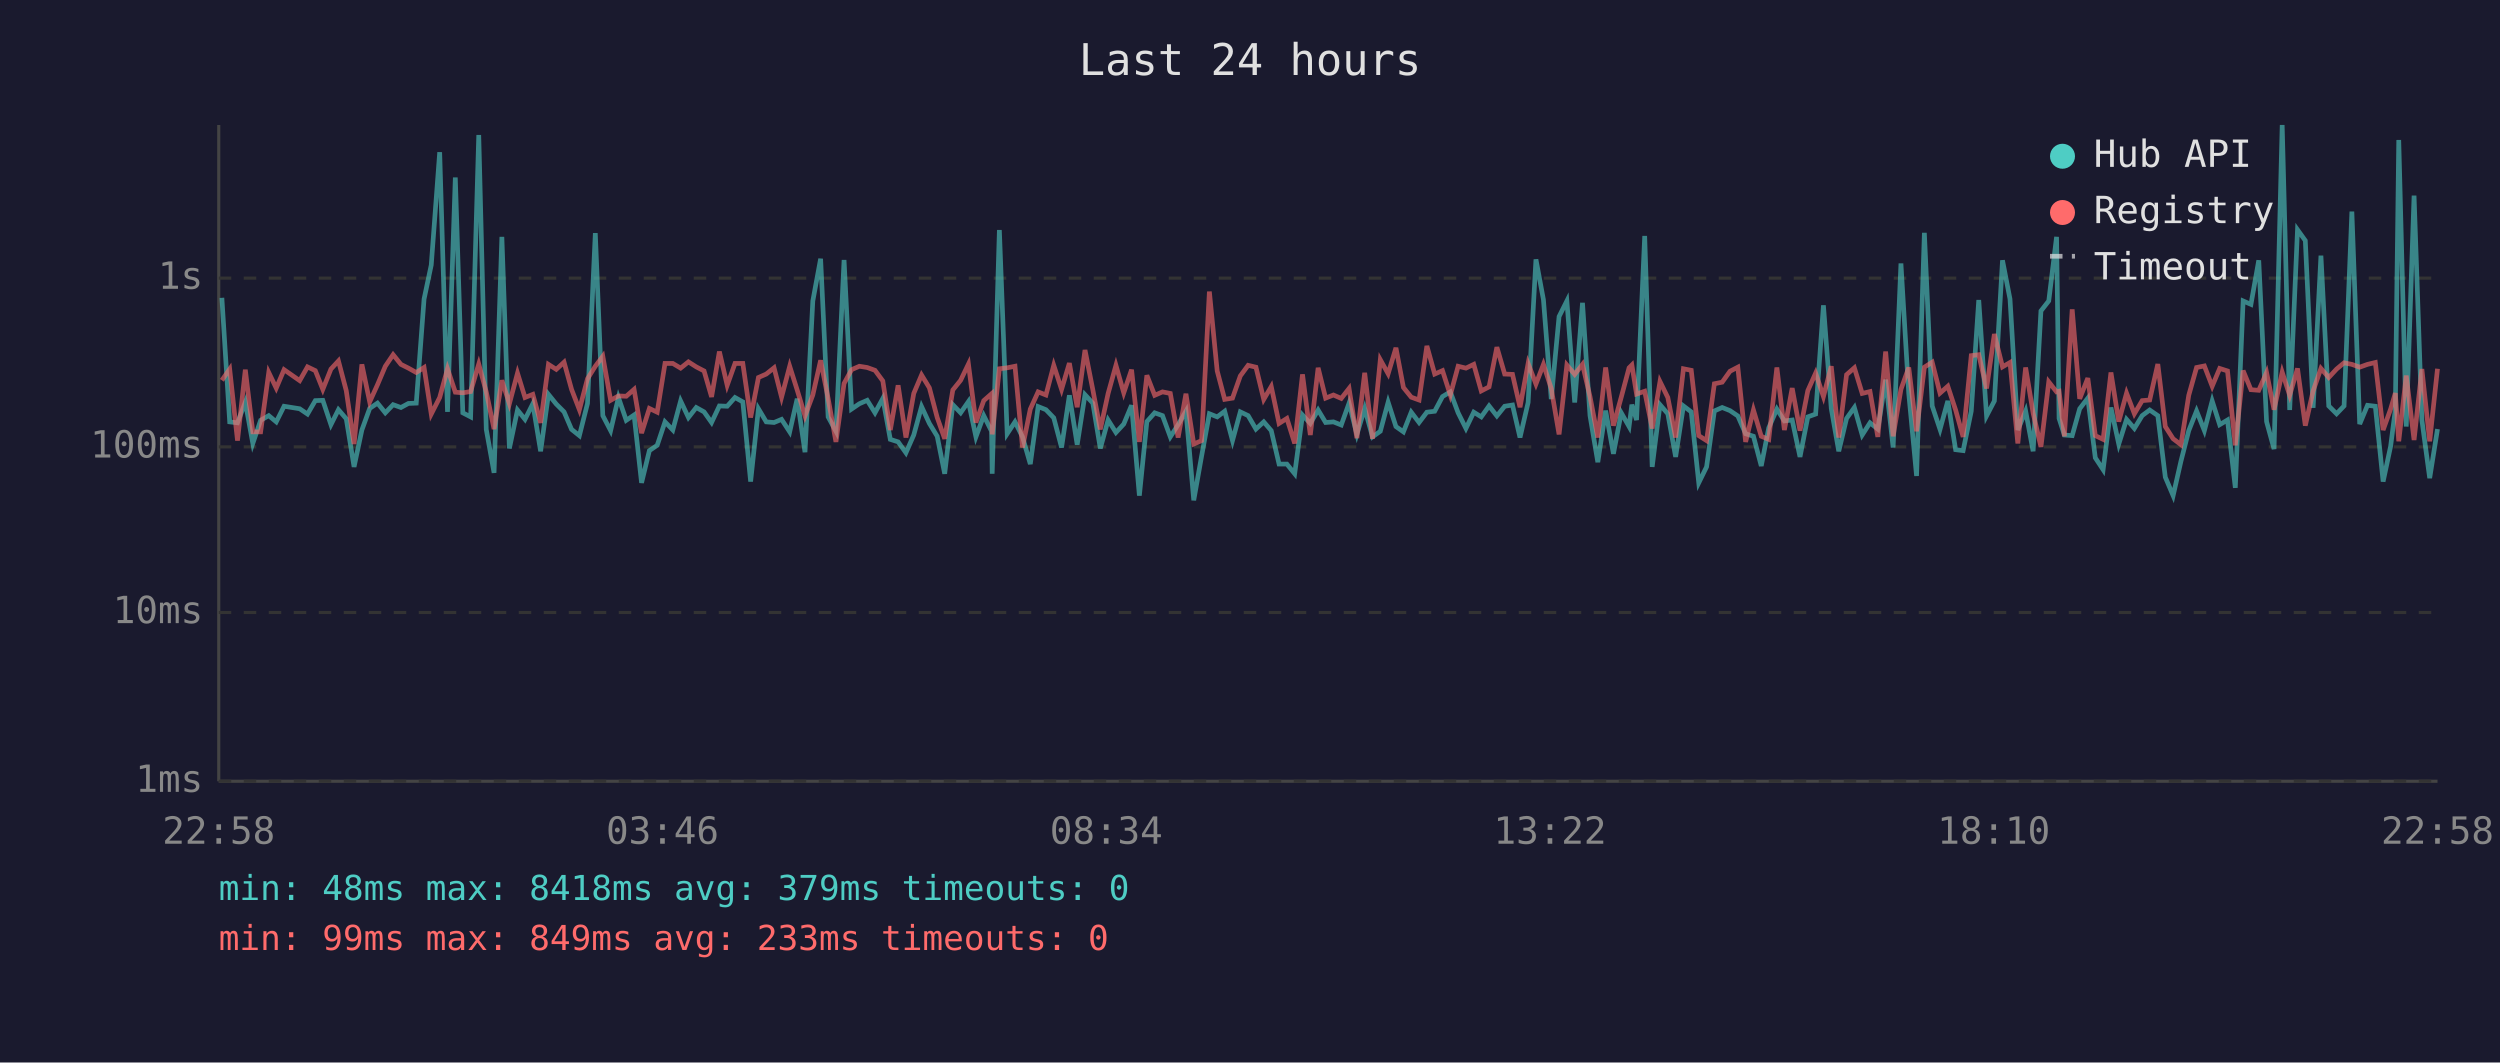
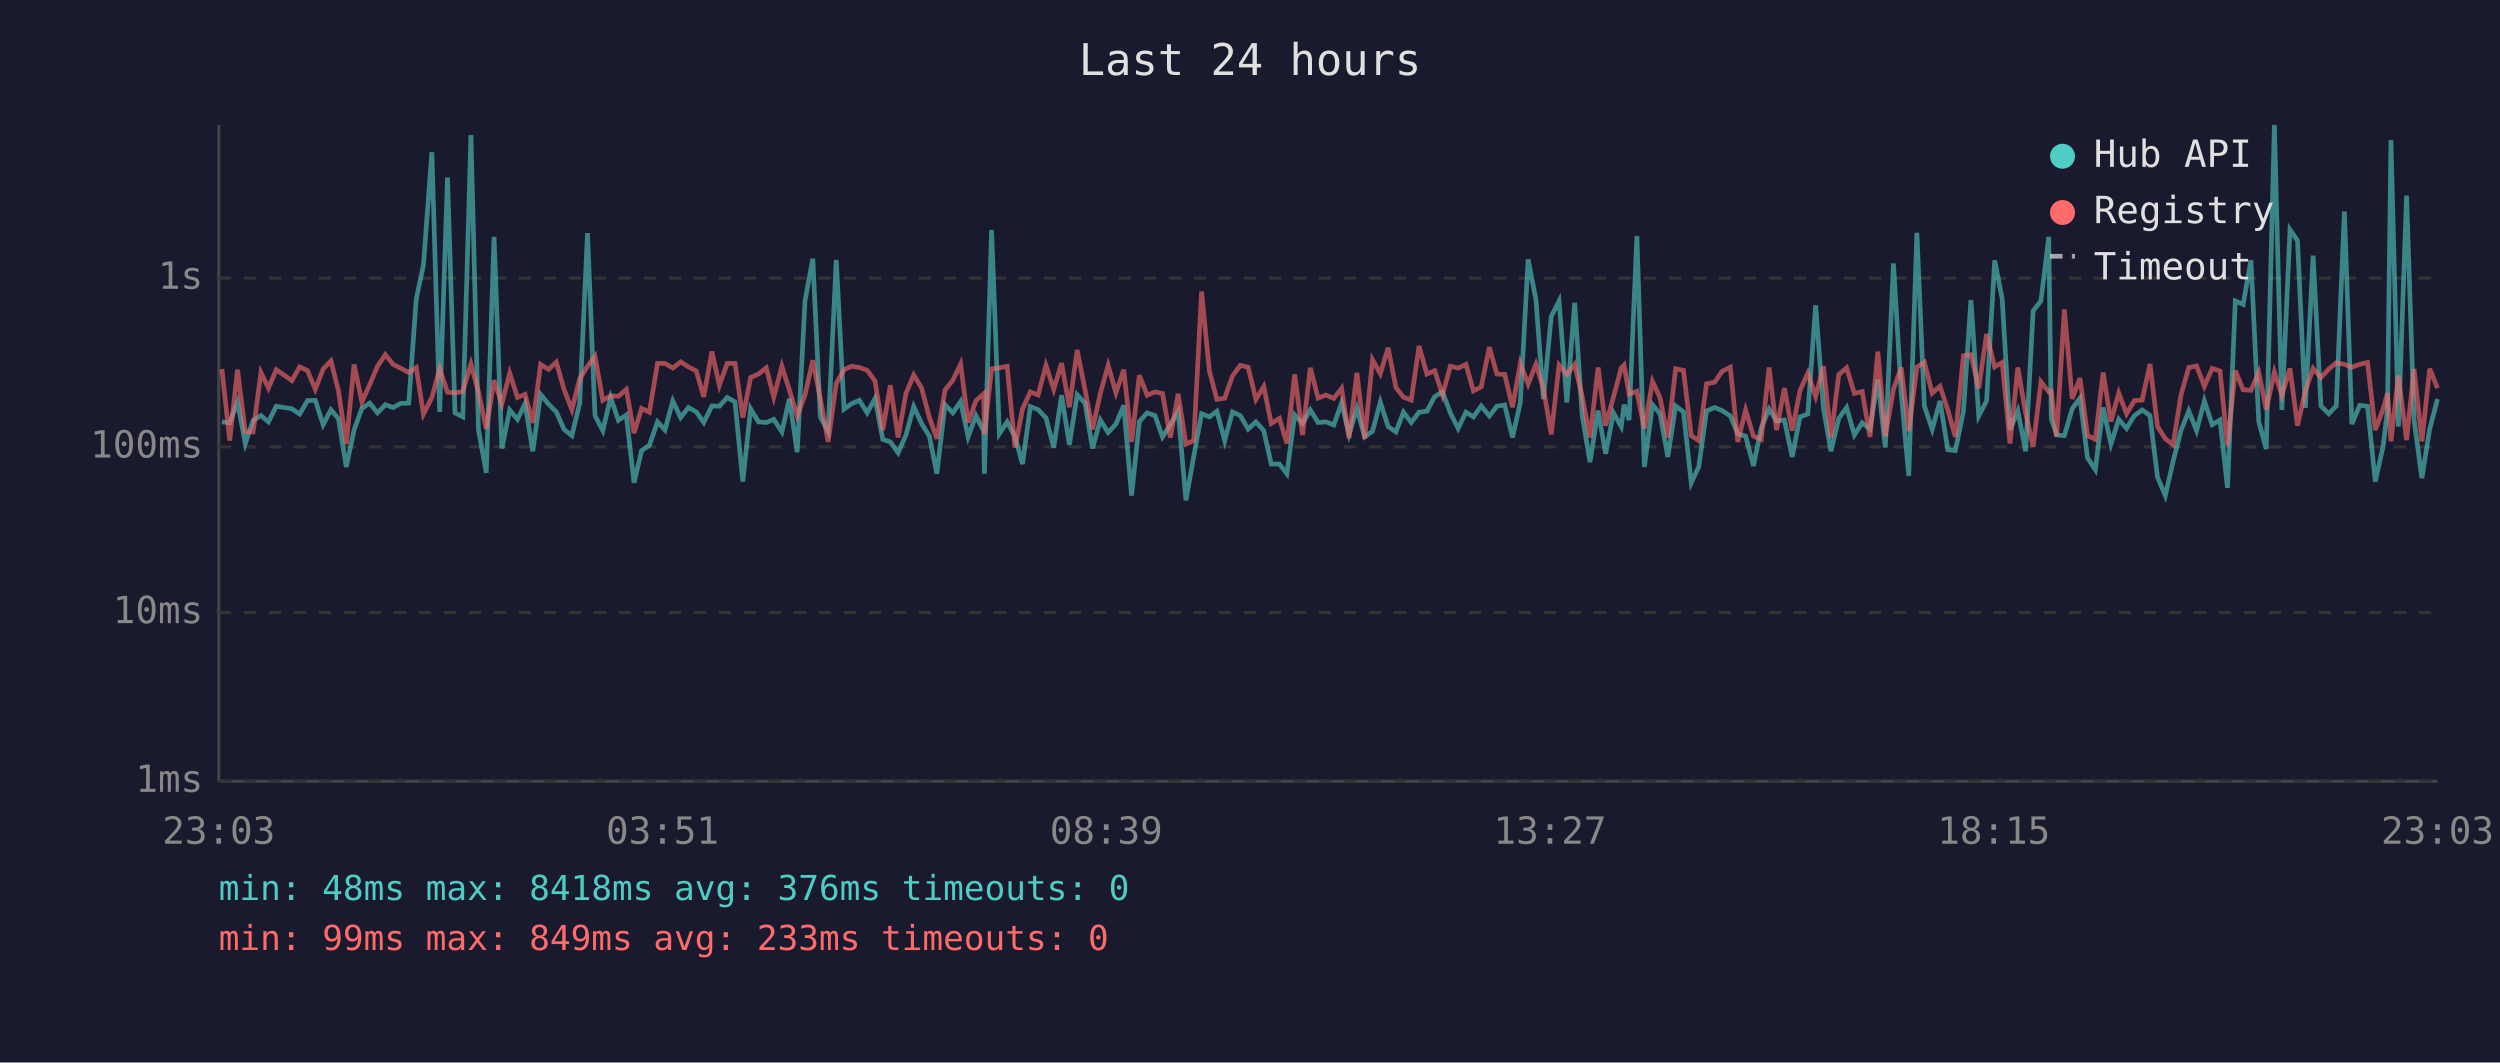
<svg xmlns="http://www.w3.org/2000/svg" viewBox="0 0 800 340" font-family="monospace" font-size="12">
  <rect width="800" height="340" fill="#1a1a2e" />
  <text x="400" y="24" fill="#e0e0e0" font-size="14" text-anchor="middle">Last 24 hours</text>
  <line x1="70" y1="40" x2="70" y2="250" stroke="#444" stroke-width="1" />
  <line x1="70" y1="250" x2="780" y2="250" stroke="#444" stroke-width="1" />
  <line x1="70" y1="250" x2="780" y2="250" stroke="#333" stroke-width="1" stroke-dasharray="4" />
  <text x="65" y="250" fill="#888" text-anchor="end" dominant-baseline="middle">1ms</text>
  <line x1="70" y1="196" x2="780" y2="196" stroke="#333" stroke-width="1" stroke-dasharray="4" />
  <text x="65" y="196" fill="#888" text-anchor="end" dominant-baseline="middle">10ms</text>
  <line x1="70" y1="143" x2="780" y2="143" stroke="#333" stroke-width="1" stroke-dasharray="4" />
  <text x="65" y="143" fill="#888" text-anchor="end" dominant-baseline="middle">100ms</text>
  <line x1="70" y1="89" x2="780" y2="89" stroke="#333" stroke-width="1" stroke-dasharray="4" />
  <text x="65" y="89" fill="#888" text-anchor="end" dominant-baseline="middle">1s</text>
-   <text x="70" y="270" fill="#888" text-anchor="middle">22:58</text>
-   <text x="212" y="270" fill="#888" text-anchor="middle">03:46</text>
-   <text x="354" y="270" fill="#888" text-anchor="middle">08:34</text>
-   <text x="496" y="270" fill="#888" text-anchor="middle">13:22</text>
-   <text x="638" y="270" fill="#888" text-anchor="middle">18:10</text>
-   <text x="780" y="270" fill="#888" text-anchor="middle">22:58</text>
-   <polyline points="71.0,95.3 73.5,135.0 76.0,135.3 78.5,128.7 80.9,141.9 83.4,134.5 86.0,133.0 88.4,135.0 90.9,130.0 95.9,130.8 98.4,132.5 100.9,128.2 103.3,128.1 105.9,135.9 108.3,131.1 110.8,134.0 113.3,149.4 115.8,137.6 118.3,130.7 120.8,129.0 123.3,132.1 125.8,129.5 128.3,130.4 130.7,129.1 133.2,129.0 135.7,95.7 138.0,84.8 140.7,48.7 143.2,131.8 145.7,56.8 148.1,132.1 150.6,133.4 153.2,43.2 155.6,137.4 158.1,151.3 160.6,75.8 163.0,143.5 165.6,131.2 168.0,134.2 170.5,129.2 173.0,144.4 175.5,126.2 178.0,129.3 180.5,131.8 182.9,137.4 185.4,139.4 188.0,129.1 190.5,74.6 192.9,133.0 195.4,137.8 197.9,127.2 200.4,134.5 202.9,132.8 205.3,154.5 207.8,144.2 210.3,142.5 212.8,135.0 215.3,137.6 217.8,128.3 220.3,133.6 222.8,130.4 225.3,131.8 227.7,135.2 230.2,129.9 232.7,130.0 235.2,127.2 237.7,128.6 240.2,154.1 242.7,130.8 245.2,135.0 247.7,135.2 250.1,134.2 252.7,138.2 255.1,127.6 257.6,144.7 260.1,96.3 262.6,82.8 265.0,133.4 267.5,138.0 270.1,83.2 272.5,130.9 275.0,129.2 277.5,128.1 280.0,132.1 282.5,127.5 284.9,140.6 287.4,141.4 289.9,144.9 292.4,139.2 294.9,130.1 297.4,135.5 299.9,139.6 302.3,151.6 304.9,129.5 307.4,132.1 309.9,128.5 312.3,139.8 314.8,133.0 317.3,138.0 317.5,151.6 319.8,73.6 322.3,138.8 324.8,135.0 327.2,139.8 329.7,148.5 332.2,130.1 334.7,131.1 337.2,133.7 339.7,143.2 342.2,126.5 344.7,142.3 347.2,126.3 349.7,129.0 352.1,143.5 354.6,134.4 357.1,138.4 359.6,135.7 362.1,129.7 364.6,158.6 367.0,134.9 369.5,132.1 372.0,133.0 374.5,139.8 377.0,135.9 379.5,131.6 382.0,160.1 384.5,146.0 387.0,132.4 389.5,133.4 391.9,131.6 394.4,141.0 396.9,131.8 399.4,133.0 401.9,137.3 404.4,135.0 406.8,137.8 409.3,148.5 411.8,148.5 414.3,151.6 416.8,132.8 419.3,135.5 421.8,131.2 424.2,135.2 426.7,135.0 429.2,136.0 431.7,129.0 434.2,139.0 436.7,130.7 439.2,139.8 441.7,138.0 444.2,128.7 446.7,136.5 449.1,138.2 451.6,131.9 454.1,135.2 456.6,131.9 459.1,131.6 461.6,126.9 464.1,125.4 466.6,132.1 469.1,137.1 471.6,131.9 474.0,133.4 476.5,129.9 479.0,133.1 481.5,130.0 484.0,129.6 486.4,140.0 489.0,128.8 491.5,83.0 493.9,95.9 496.4,127.7 498.9,101.3 501.4,96.3 503.9,128.8 506.4,96.9 508.8,133.0 511.3,147.9 513.8,131.4 516.3,145.2 518.8,132.1 521.3,136.5 522.2,129.5 523.7,134.4 526.3,75.5 528.7,149.4 531.2,129.5 533.7,132.4 536.2,146.2 538.7,129.9 541.2,131.8 543.6,154.5 546.1,149.4 548.6,131.5 551.1,130.4 553.6,131.4 556.1,133.1 558.6,138.8 561.1,139.6 563.6,149.1 566.0,136.9 568.6,130.9 571.0,134.7 573.5,134.4 576.0,146.2 578.5,133.4 581.0,132.5 583.5,97.7 586.0,130.7 588.4,144.4 590.9,133.9 593.4,130.4 595.9,139.2 598.4,135.3 600.9,137.3 603.4,121.5 605.8,143.2 608.3,84.3 610.8,125.9 613.3,152.3 615.8,74.5 618.3,129.9 620.8,137.4 623.3,128.3 625.8,143.9 628.2,144.2 630.8,131.6 633.2,96.0 635.7,133.1 638.2,128.3 640.8,83.3 643.2,95.7 645.7,137.6 648.2,131.5 650.6,144.4 653.1,99.5 655.6,96.3 658.1,75.8 658.9,133.9 660.6,139.2 663.1,139.4 665.5,130.8 668.1,127.4 670.5,146.5 673.0,150.3 675.5,130.4 678.0,142.1 680.5,134.2 683.0,137.1 685.5,133.0 687.9,131.2 690.5,133.0 692.9,152.7 695.4,158.6 697.9,147.6 700.4,137.8 702.9,131.5 705.4,137.8 707.9,128.3 710.3,135.9 712.8,134.4 715.3,156.1 717.8,96.3 720.3,97.4 722.8,83.3 725.3,134.9 727.7,143.7 730.3,40.0 732.7,131.2 735.2,73.5 737.7,77.0 740.2,130.5 742.7,81.8 745.2,129.9 747.7,132.4 750.1,129.9 752.6,67.7 755.1,135.7 757.6,129.7 760.1,130.0 762.6,154.1 765.0,142.8 766.5,131.1 767.6,44.8 770.0,136.5 772.5,62.6 775.0,134.4 777.5,153.0 780.0,137.3" fill="none" stroke="#4ecdc4" stroke-width="1.5" opacity="0.6" />
-   <polyline points="71.0,121.7 73.5,118.1 76.0,141.0 78.5,118.3 80.9,138.2 83.4,138.2 86.0,119.2 88.4,124.2 90.9,118.3 95.9,121.8 98.4,117.4 100.9,118.6 103.3,124.6 105.9,118.1 108.3,115.5 110.8,125.0 113.3,142.1 115.8,116.6 118.3,128.6 120.8,123.1 123.3,117.2 125.8,113.5 128.3,116.6 130.7,117.8 133.2,119.2 135.7,117.6 138.0,132.5 140.7,127.2 143.2,118.0 145.7,125.5 148.1,125.7 150.6,125.3 153.2,116.5 155.6,125.4 158.1,137.3 160.6,121.7 163.0,129.2 165.6,119.4 168.0,127.2 170.5,126.2 173.0,135.3 175.5,116.6 178.0,118.2 180.5,115.9 182.9,124.6 185.4,131.1 188.0,121.2 190.5,117.2 192.9,114.0 195.4,128.1 197.9,126.7 200.4,126.8 202.9,124.6 205.3,138.6 207.8,130.7 210.3,131.9 212.8,116.3 215.3,116.3 217.8,117.8 220.3,115.8 222.8,117.4 225.3,118.7 227.7,127.0 230.2,112.5 232.7,123.3 235.2,116.3 237.7,116.3 240.2,133.6 242.7,120.8 245.2,119.7 247.7,117.7 250.1,127.1 252.7,117.2 255.1,124.8 257.6,133.1 260.1,126.4 262.6,115.3 265.0,127.5 267.5,141.4 270.1,122.7 272.5,118.3 275.0,117.2 277.5,117.6 280.0,118.5 282.5,121.9 284.9,137.6 287.4,123.3 289.9,140.0 292.4,125.9 294.9,120.0 297.4,124.1 299.9,133.6 302.3,140.4 304.9,124.8 307.4,121.7 309.9,116.5 312.3,135.2 314.8,128.2 317.3,126.0 317.5,139.0 319.8,118.0 322.3,117.7 324.8,117.2 327.2,143.2 329.7,130.9 332.2,125.4 334.7,126.4 337.2,116.9 339.7,124.6 342.2,116.2 344.7,130.3 347.2,112.0 349.7,124.7 352.1,137.4 354.6,125.9 357.1,116.9 359.6,125.7 362.1,118.3 364.6,141.4 367.0,120.1 369.5,126.5 372.0,125.4 374.5,125.9 377.0,140.0 379.5,126.0 382.0,142.1 384.5,141.0 387.0,93.3 389.5,118.7 391.9,127.8 394.4,127.4 396.9,120.3 399.4,116.9 401.9,117.5 404.4,127.8 406.8,123.7 409.3,135.5 411.8,133.9 414.3,141.9 416.8,119.8 419.3,139.2 421.8,117.7 424.2,127.4 426.7,126.4 429.2,127.5 431.7,124.3 434.2,140.2 436.7,119.3 439.2,140.4 441.7,115.1 444.2,119.6 446.7,111.3 449.1,124.0 451.6,127.1 454.1,128.0 456.6,110.7 459.1,119.7 461.6,118.6 464.1,126.4 466.6,117.2 469.1,117.8 471.6,116.6 474.0,125.1 476.5,123.8 479.0,111.1 481.5,119.7 484.0,119.8 486.4,130.3 489.0,116.3 491.5,122.9 493.9,116.6 496.4,124.3 498.9,139.0 501.4,116.8 503.9,119.8 506.4,116.6 508.8,126.9 511.3,140.0 513.8,117.6 516.3,136.2 518.8,127.1 521.3,117.7 522.2,116.8 523.7,126.1 526.3,125.2 528.7,137.1 531.2,122.1 533.7,127.2 536.2,140.0 538.7,118.0 541.2,118.5 543.6,139.4 546.1,141.0 548.6,122.8 551.1,122.3 553.6,118.8 556.1,117.5 558.6,141.4 561.1,131.2 563.6,139.6 566.0,140.6 568.6,117.6 571.0,137.6 573.5,124.2 576.0,137.8 578.5,125.0 581.0,119.4 583.5,126.9 586.0,117.2 588.4,140.0 590.9,119.9 593.4,117.7 595.9,125.9 598.4,125.3 600.9,139.8 603.4,112.5 605.8,139.6 608.3,124.6 610.8,117.6 613.3,138.0 615.8,117.5 618.3,115.9 620.8,125.8 623.3,123.6 625.8,131.2 628.2,139.8 630.8,113.8 633.2,113.5 635.7,124.3 638.2,106.9 640.8,117.4 643.2,116.0 645.7,141.9 648.2,117.6 650.6,132.2 653.1,143.0 655.6,122.2 658.1,125.4 658.9,125.2 660.6,139.6 663.1,99.0 665.5,127.6 668.1,121.0 670.5,139.4 673.0,140.6 675.5,119.2 678.0,134.9 680.5,125.8 683.0,132.4 685.5,128.2 687.9,128.0 690.5,116.5 692.9,136.5 695.4,140.4 697.9,142.3 700.4,126.5 702.9,117.6 705.4,117.1 707.9,123.6 710.3,117.9 712.8,118.7 715.3,142.5 717.8,118.6 720.3,124.7 722.8,124.9 725.3,119.2 727.7,131.1 730.3,119.1 732.7,126.5 735.2,117.9 737.7,136.2 740.2,125.1 742.7,117.9 745.2,120.8 747.7,118.1 750.1,116.1 752.6,116.6 755.1,117.5 757.6,116.6 760.1,116.0 762.6,137.6 765.0,130.9 766.5,125.8 767.6,141.2 770.0,120.2 772.5,140.8 775.0,118.1 777.5,141.2 780.0,118.0" fill="none" stroke="#ff6b6b" stroke-width="1.5" opacity="0.6" />
+   <text x="70" y="270" fill="#888" text-anchor="middle">23:03</text>
+   <text x="212" y="270" fill="#888" text-anchor="middle">03:51</text>
+   <text x="354" y="270" fill="#888" text-anchor="middle">08:39</text>
+   <text x="496" y="270" fill="#888" text-anchor="middle">13:27</text>
+   <text x="638" y="270" fill="#888" text-anchor="middle">18:15</text>
+   <text x="780" y="270" fill="#888" text-anchor="middle">23:03</text>
+   <polyline points="71.0,135.0 73.5,135.3 76.0,128.7 78.5,141.9 81.0,134.5 83.5,133.0 85.9,135.0 88.4,130.0 93.4,130.8 95.9,132.5 98.4,128.2 100.9,128.1 103.4,135.9 105.9,131.1 108.3,134.0 110.8,149.4 113.3,137.6 115.8,130.7 118.3,129.0 120.8,132.1 123.3,129.5 125.8,130.4 128.2,129.1 130.8,129.0 133.2,95.7 135.5,84.8 138.2,48.7 140.7,131.8 143.2,56.8 145.6,132.1 148.1,133.4 150.7,43.2 153.1,137.4 155.6,151.3 158.1,75.8 160.6,143.5 163.1,131.2 165.6,134.2 168.0,129.2 170.5,144.4 173.0,126.2 175.5,129.3 178.0,131.8 180.5,137.4 183.0,139.4 185.5,129.1 188.0,74.6 190.4,133.0 192.9,137.8 195.4,127.2 197.9,134.5 200.4,132.8 202.9,154.5 205.3,144.2 207.8,142.5 210.4,135.0 212.8,137.6 215.3,128.3 217.8,133.6 220.3,130.4 222.8,131.8 225.2,135.2 227.8,129.9 230.2,130.0 232.7,127.2 235.2,128.6 237.7,154.1 240.2,130.8 242.7,135.0 245.2,135.2 247.6,134.2 250.2,138.2 252.6,127.6 255.1,144.7 257.6,96.3 260.1,82.8 262.5,133.4 265.0,138.0 267.6,83.2 270.1,130.9 272.5,129.2 275.0,128.1 277.5,132.1 280.0,127.5 282.5,140.6 284.9,141.4 287.4,144.9 289.9,139.2 292.4,130.1 294.9,135.5 297.4,139.6 299.8,151.6 302.4,129.5 304.9,132.1 307.4,128.5 309.8,139.8 312.3,133.0 314.8,138.0 315.0,151.6 317.3,73.6 319.8,138.8 322.3,135.0 324.8,139.8 327.2,148.5 329.7,130.1 332.2,131.1 334.7,133.7 337.2,143.2 339.7,126.5 342.2,142.3 344.7,126.3 347.2,129.0 349.6,143.5 352.1,134.4 354.6,138.4 357.1,135.7 359.6,129.7 362.1,158.6 364.6,134.9 367.1,132.1 369.6,133.0 372.0,139.8 374.5,135.9 377.0,131.6 379.5,160.1 382.0,146.0 384.5,132.4 387.0,133.4 389.4,131.6 391.9,141.0 394.4,131.8 396.9,133.0 399.4,137.3 401.9,135.0 404.4,137.8 406.8,148.5 409.4,148.5 411.8,151.6 414.3,132.8 416.8,135.5 419.3,131.2 421.8,135.2 424.3,135.0 426.8,136.0 429.3,129.0 431.7,139.0 434.2,130.7 436.7,139.8 439.2,138.0 441.7,128.7 444.2,136.5 446.7,138.2 449.1,131.9 451.6,135.2 454.1,131.9 456.6,131.6 459.1,126.9 461.6,125.4 464.1,132.1 466.6,137.1 469.1,131.9 471.5,133.4 474.0,129.9 476.6,133.1 479.0,130.0 481.5,129.6 484.0,140.0 486.5,128.8 489.0,83.0 491.5,95.9 493.9,127.7 496.4,101.3 498.9,96.3 501.4,128.8 503.9,96.9 506.3,133.0 508.8,147.9 511.4,131.4 513.8,145.2 516.3,132.1 518.8,136.5 519.7,129.5 521.3,134.4 523.8,75.5 526.2,149.4 528.8,129.5 531.2,132.4 533.7,146.2 536.2,129.9 538.7,131.8 541.2,154.5 543.6,149.4 546.1,131.5 548.7,130.4 551.1,131.4 553.7,133.1 556.1,138.8 558.6,139.6 561.1,149.1 563.6,136.9 566.1,130.9 568.5,134.7 571.0,134.4 573.5,146.2 576.0,133.4 578.5,132.5 581.0,97.7 583.5,130.7 585.9,144.4 588.4,133.9 590.9,130.4 593.4,139.2 595.9,135.3 598.4,137.3 600.9,121.5 603.3,143.2 605.9,84.3 608.4,125.9 610.8,152.3 613.4,74.5 615.8,129.9 618.3,137.4 620.8,128.3 623.3,143.9 625.7,144.2 628.3,131.6 630.7,96.0 633.2,133.1 635.7,128.3 638.3,83.3 640.7,95.7 643.2,137.6 645.7,131.5 648.2,144.4 650.6,99.5 653.1,96.3 655.6,75.8 656.4,133.9 658.1,139.2 660.6,139.4 663.1,130.8 665.6,127.4 668.0,146.5 670.5,150.3 673.0,130.4 675.5,142.1 678.0,134.2 680.5,137.1 683.0,133.0 685.5,131.2 688.0,133.0 690.4,152.7 692.9,158.6 695.4,147.6 697.9,137.8 700.4,131.5 702.9,137.8 705.4,128.3 707.9,135.9 710.4,134.4 712.8,156.1 715.3,96.3 717.8,97.4 720.3,83.3 722.8,134.9 725.2,143.7 727.8,40.0 730.2,131.2 732.8,73.5 735.2,77.0 737.7,130.5 740.2,81.8 742.7,129.9 745.2,132.4 747.6,129.9 750.2,67.7 752.6,135.7 755.1,129.7 757.6,130.0 760.1,154.1 762.6,142.8 764.0,131.1 765.1,44.8 767.5,136.5 770.1,62.6 772.5,134.4 775.0,153.0 777.5,137.3 780.0,127.7" fill="none" stroke="#4ecdc4" stroke-width="1.5" opacity="0.6" />
+   <polyline points="71.0,118.1 73.5,141.0 76.0,118.3 78.5,138.2 81.0,138.2 83.5,119.2 85.9,124.2 88.4,118.3 93.4,121.8 95.9,117.4 98.4,118.6 100.9,124.6 103.4,118.1 105.9,115.5 108.3,125.0 110.8,142.1 113.3,116.6 115.8,128.6 118.3,123.1 120.8,117.2 123.3,113.5 125.8,116.6 128.2,117.8 130.8,119.2 133.2,117.6 135.5,132.5 138.2,127.2 140.7,118.0 143.2,125.5 145.6,125.7 148.1,125.3 150.7,116.5 153.1,125.4 155.6,137.3 158.1,121.7 160.6,129.2 163.1,119.4 165.6,127.2 168.0,126.2 170.5,135.3 173.0,116.6 175.5,118.2 178.0,115.9 180.5,124.6 183.0,131.1 185.5,121.2 188.0,117.2 190.4,114.0 192.9,128.1 195.4,126.7 197.9,126.8 200.4,124.6 202.9,138.6 205.3,130.7 207.8,131.9 210.4,116.3 212.8,116.3 215.3,117.8 217.8,115.8 220.3,117.4 222.8,118.7 225.2,127.0 227.8,112.5 230.2,123.3 232.7,116.3 235.2,116.3 237.7,133.6 240.2,120.8 242.7,119.7 245.2,117.7 247.6,127.1 250.2,117.2 252.6,124.8 255.1,133.1 257.6,126.4 260.1,115.3 262.5,127.5 265.0,141.4 267.6,122.7 270.1,118.3 272.5,117.2 275.0,117.6 277.5,118.5 280.0,121.9 282.5,137.6 284.9,123.3 287.4,140.0 289.9,125.9 292.4,120.0 294.9,124.1 297.4,133.6 299.8,140.4 302.4,124.8 304.9,121.7 307.4,116.5 309.8,135.2 312.3,128.2 314.8,126.0 315.0,139.0 317.3,118.0 319.8,117.7 322.3,117.2 324.8,143.2 327.2,130.9 329.7,125.4 332.2,126.4 334.7,116.9 337.2,124.6 339.7,116.2 342.2,130.3 344.7,112.0 347.2,124.7 349.6,137.4 352.1,125.9 354.6,116.9 357.1,125.7 359.6,118.3 362.1,141.4 364.6,120.1 367.1,126.5 369.6,125.4 372.0,125.9 374.5,140.0 377.0,126.0 379.5,142.1 382.0,141.0 384.5,93.3 387.0,118.7 389.4,127.8 391.9,127.4 394.4,120.3 396.9,116.9 399.4,117.5 401.9,127.8 404.4,123.7 406.8,135.5 409.4,133.9 411.8,141.9 414.3,119.8 416.8,139.2 419.3,117.7 421.8,127.4 424.3,126.4 426.8,127.5 429.3,124.3 431.7,140.2 434.2,119.3 436.7,140.4 439.2,115.1 441.7,119.6 444.2,111.3 446.7,124.0 449.1,127.1 451.6,128.0 454.1,110.7 456.6,119.7 459.1,118.6 461.6,126.4 464.1,117.2 466.6,117.8 469.1,116.6 471.5,125.1 474.0,123.8 476.6,111.1 479.0,119.7 481.5,119.8 484.0,130.3 486.5,116.3 489.0,122.9 491.5,116.6 493.9,124.3 496.4,139.0 498.9,116.8 501.4,119.8 503.9,116.6 506.3,126.9 508.8,140.0 511.4,117.6 513.8,136.2 516.3,127.1 518.8,117.7 519.7,116.8 521.3,126.1 523.8,125.2 526.2,137.1 528.8,122.1 531.2,127.2 533.7,140.0 536.2,118.0 538.7,118.5 541.2,139.4 543.6,141.0 546.1,122.8 548.7,122.3 551.1,118.8 553.7,117.5 556.1,141.4 558.6,131.2 561.1,139.6 563.6,140.6 566.1,117.6 568.5,137.6 571.0,124.2 573.5,137.8 576.0,125.0 578.5,119.4 581.0,126.9 583.5,117.2 585.9,140.0 588.4,119.9 590.9,117.7 593.4,125.9 595.9,125.3 598.4,139.8 600.9,112.5 603.3,139.6 605.9,124.6 608.4,117.6 610.8,138.0 613.4,117.5 615.8,115.9 618.3,125.8 620.8,123.6 623.3,131.2 625.7,139.8 628.3,113.8 630.7,113.5 633.2,124.3 635.7,106.9 638.3,117.4 640.7,116.0 643.2,141.9 645.7,117.6 648.2,132.2 650.6,143.0 653.1,122.2 655.6,125.4 656.4,125.2 658.1,139.6 660.6,99.0 663.1,127.6 665.6,121.0 668.0,139.4 670.5,140.6 673.0,119.2 675.5,134.9 678.0,125.8 680.5,132.4 683.0,128.2 685.5,128.0 688.0,116.5 690.4,136.5 692.9,140.4 695.4,142.3 697.9,126.5 700.4,117.6 702.9,117.1 705.4,123.6 707.9,117.9 710.4,118.7 712.8,142.5 715.3,118.6 717.8,124.7 720.3,124.9 722.8,119.2 725.2,131.1 727.8,119.1 730.2,126.5 732.8,117.9 735.2,136.2 737.7,125.1 740.2,117.9 742.7,120.8 745.2,118.1 747.6,116.1 750.2,116.6 752.6,117.5 755.1,116.6 757.6,116.0 760.1,137.6 762.6,130.9 764.0,125.8 765.1,141.2 767.5,120.2 770.1,140.8 772.5,118.1 775.0,141.2 777.5,118.0 780.0,124.2" fill="none" stroke="#ff6b6b" stroke-width="1.5" opacity="0.6" />
  <circle cx="660" cy="50" r="4" fill="#4ecdc4" />
  <text x="670" y="50" fill="#e0e0e0" dominant-baseline="middle">Hub API</text>
  <circle cx="660" cy="68" r="4" fill="#ff6b6b" />
  <text x="670" y="68" fill="#e0e0e0" dominant-baseline="middle">Registry</text>
  <line x1="656" y1="82" x2="664" y2="82" stroke="#e0e0e0" stroke-width="1.5" stroke-dasharray="4,3" opacity="0.7" />
  <text x="670" y="86" fill="#e0e0e0" dominant-baseline="middle">Timeout</text>
-   <text x="70" y="288" fill="#4ecdc4" font-size="11">min: 48ms  max: 8418ms  avg: 379ms  timeouts: 0</text>
+   <text x="70" y="288" fill="#4ecdc4" font-size="11">min: 48ms  max: 8418ms  avg: 376ms  timeouts: 0</text>
  <text x="70" y="304" fill="#ff6b6b" font-size="11">min: 99ms  max: 849ms  avg: 233ms  timeouts: 0</text>
</svg>
